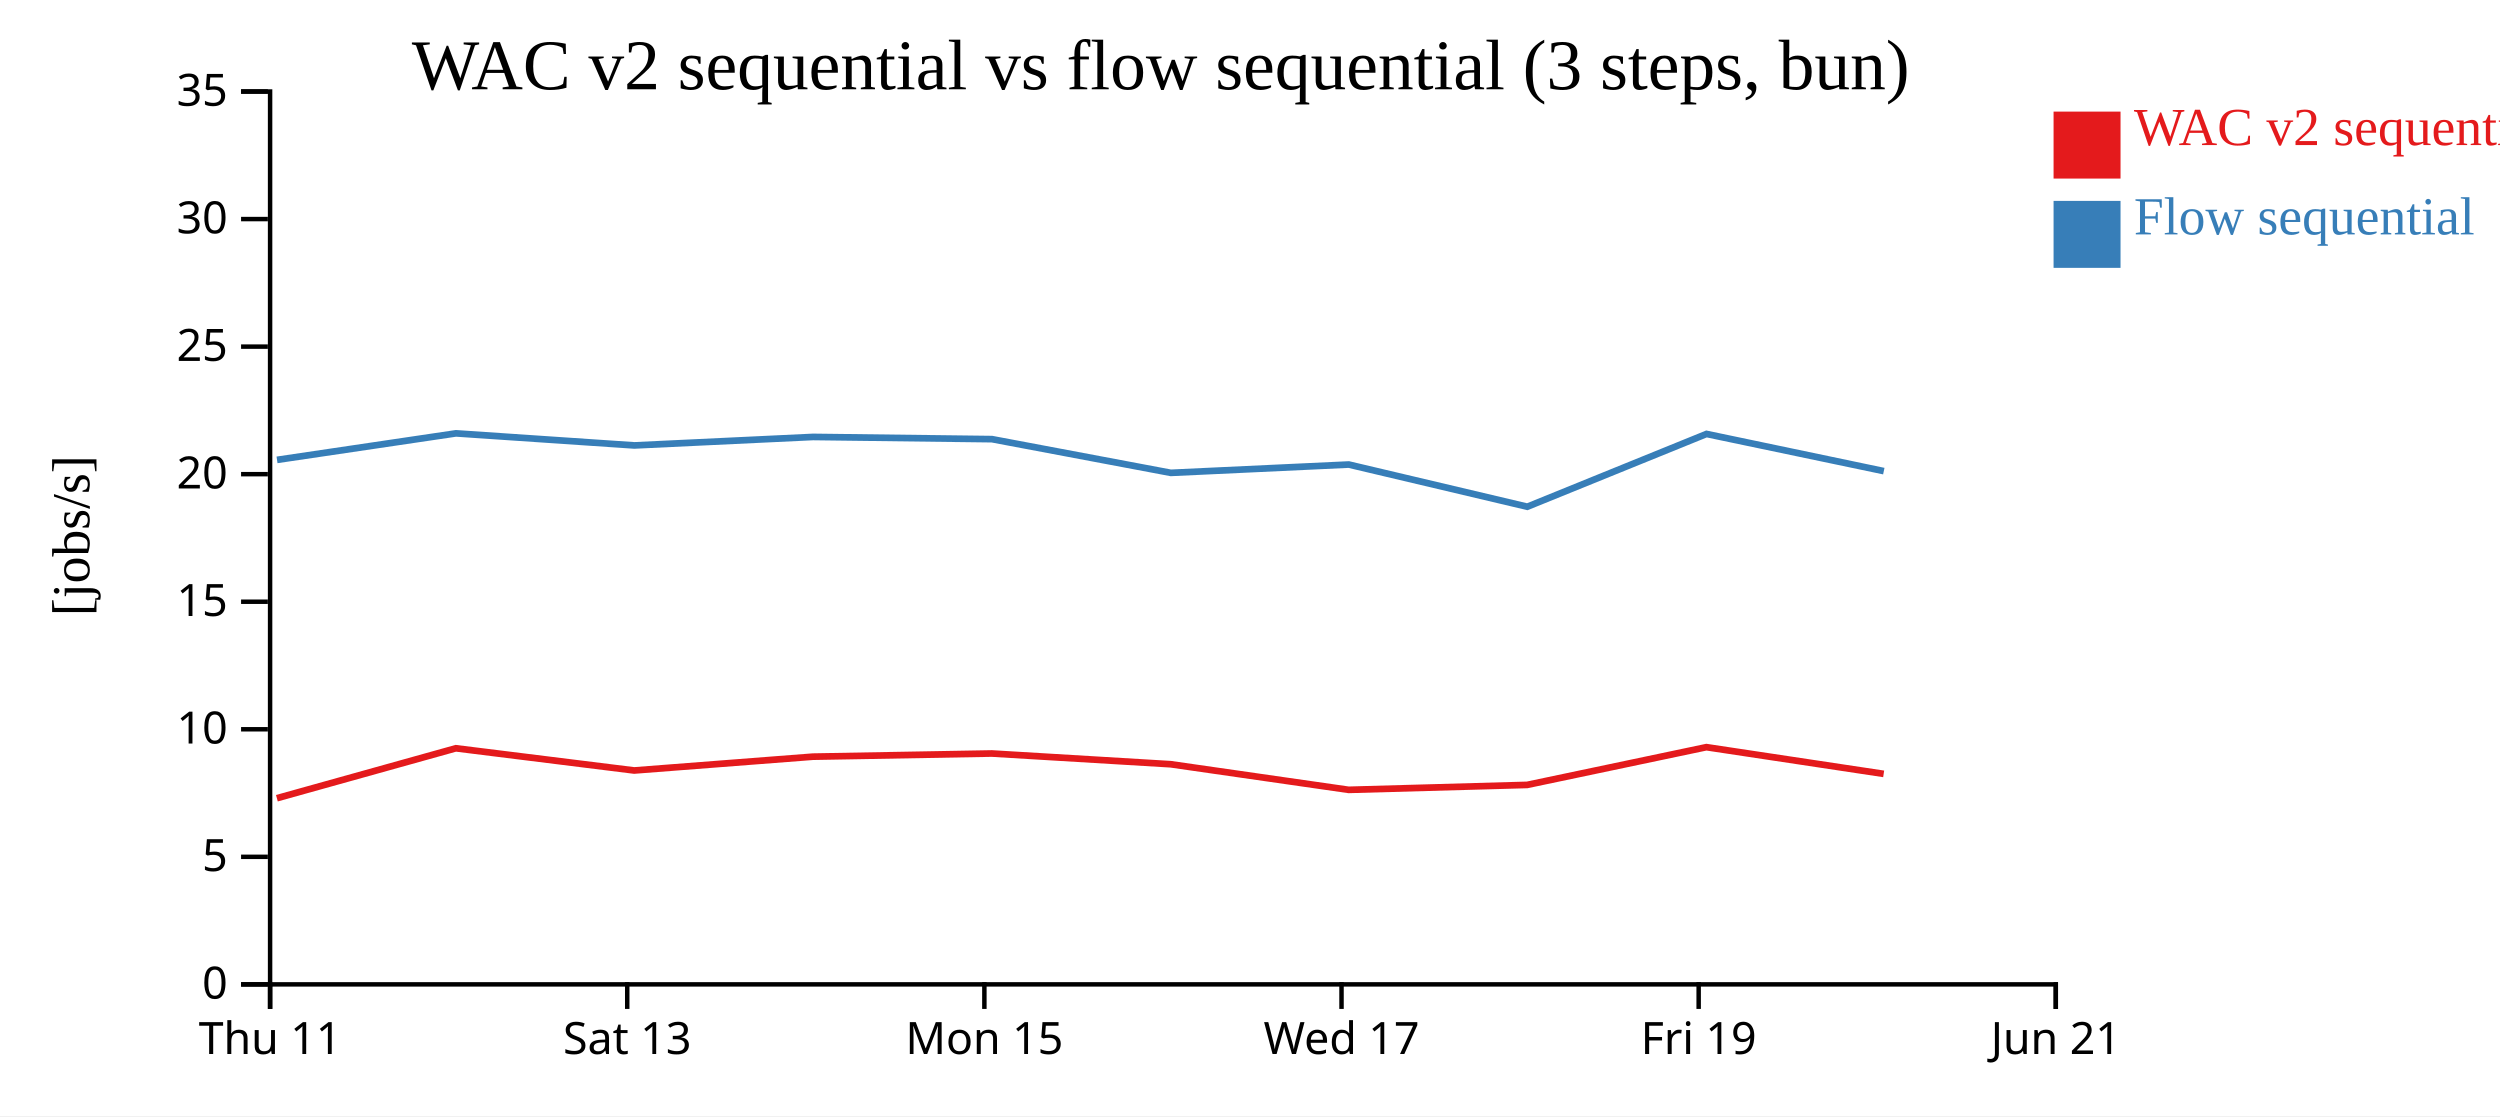
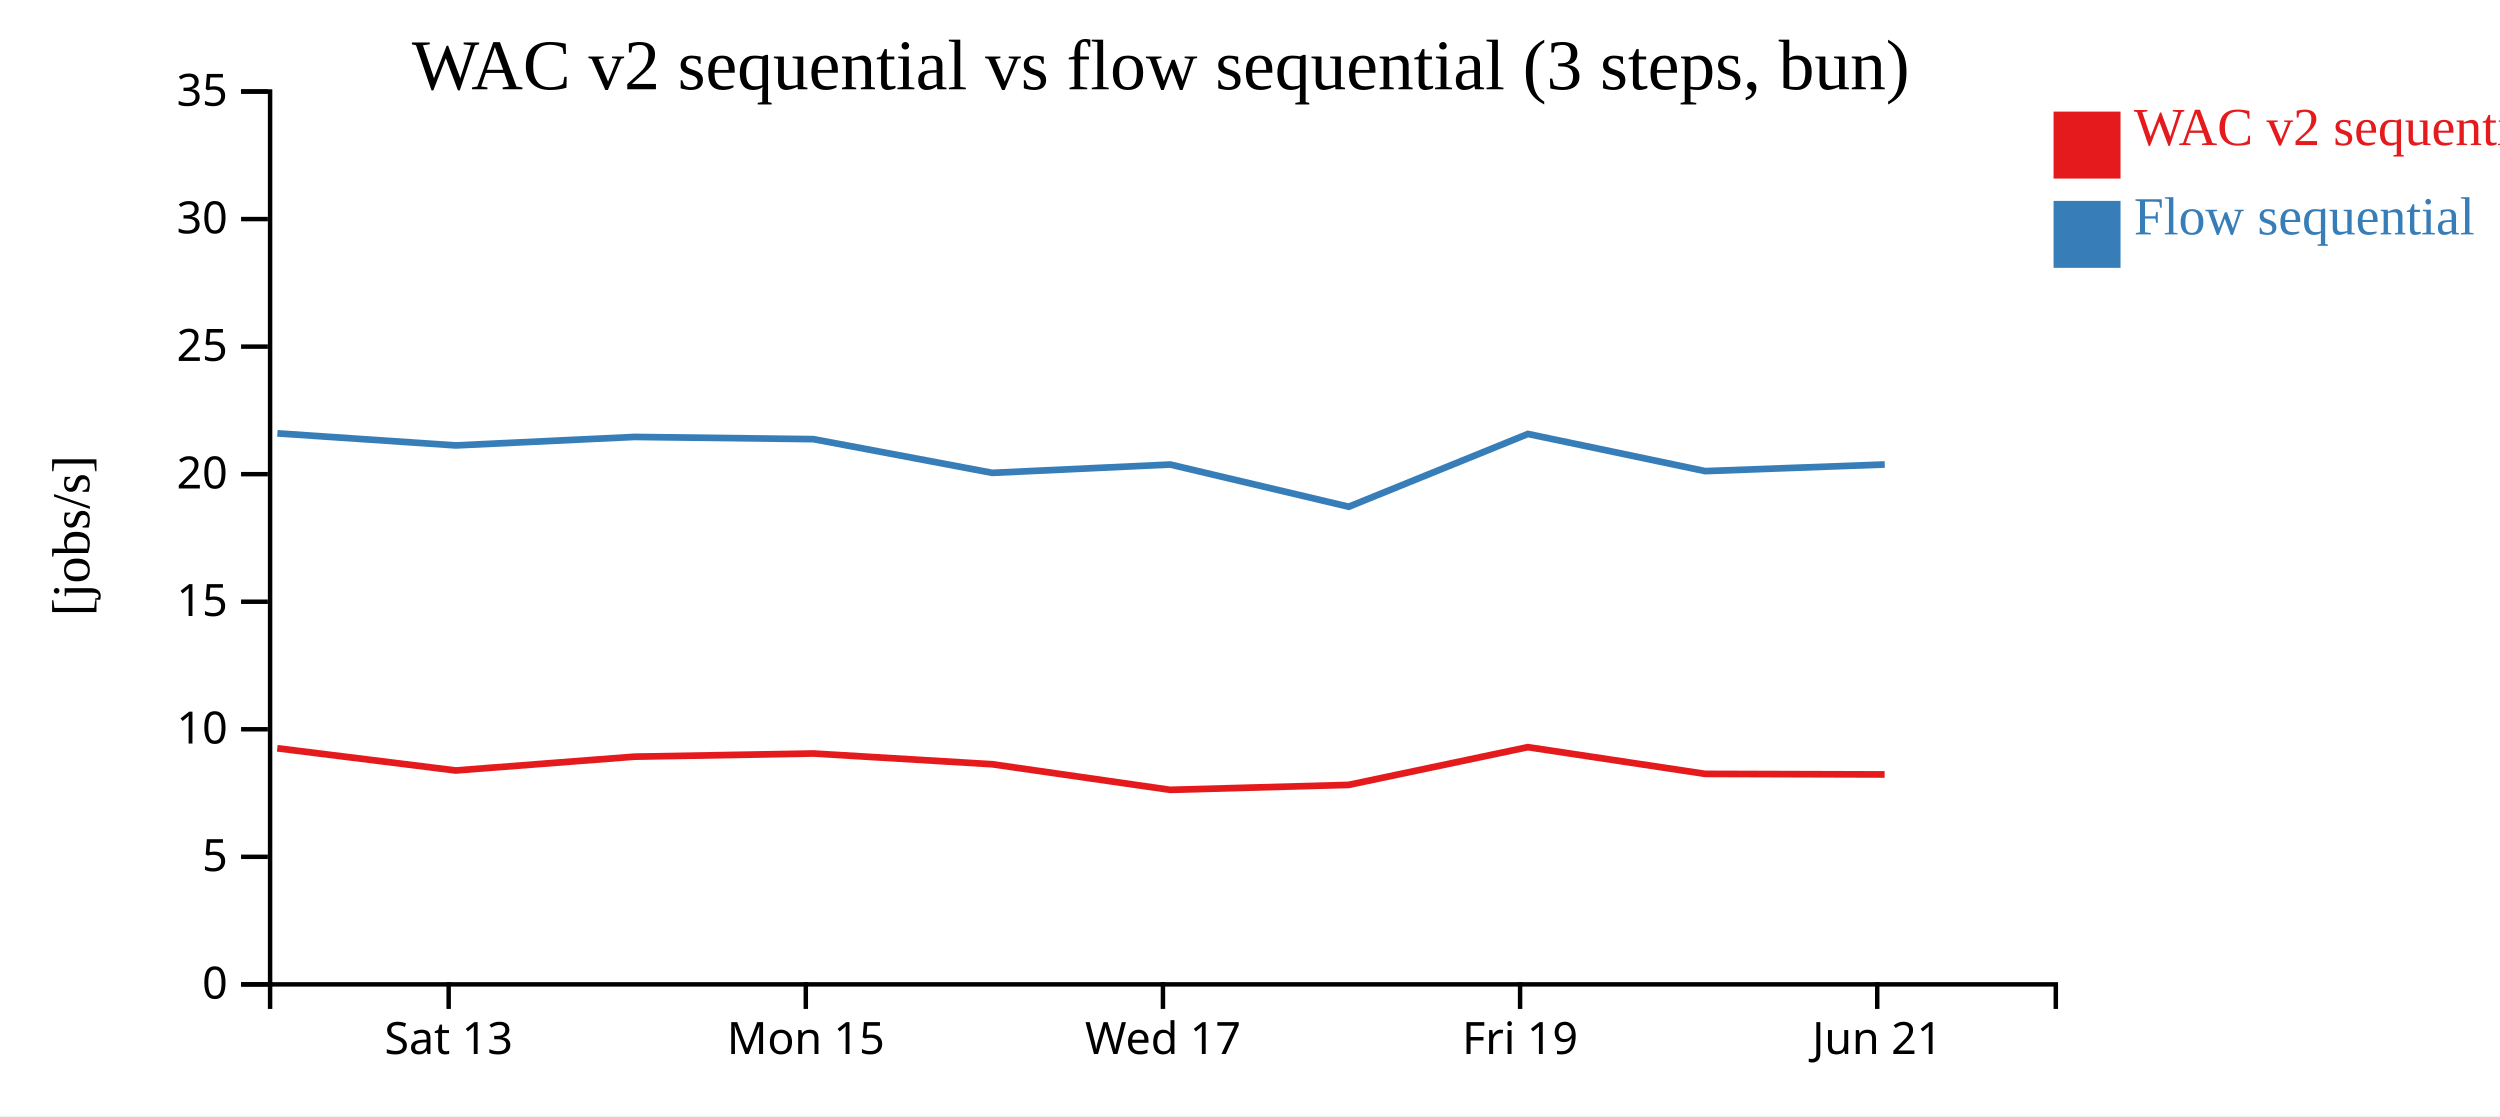
<svg xmlns="http://www.w3.org/2000/svg" width="560" height="250">
  <rect width="100%" height="100%" fill="white" />
  <g transform="translate(60,20)">
    <g transform="translate(0,200)" fill="none" font-size="10" font-family="sans-serif" text-anchor="middle">
      <path class="domain" stroke="currentColor" d="M0.5,6V0.5H400.5V6" />
-       <g class="tick" opacity="1" transform="translate(0.5,0)">
-         <line stroke="currentColor" y2="6" />
-         <text fill="currentColor" y="9" dy="0.71em">Thu 11</text>
-       </g>
-       <g class="tick" opacity="1" transform="translate(80.5,0)">
+       <g class="tick" opacity="1" transform="translate(40.5,0)">
        <line stroke="currentColor" y2="6" />
        <text fill="currentColor" y="9" dy="0.71em">Sat 13</text>
      </g>
-       <g class="tick" opacity="1" transform="translate(160.5,0)">
+       <g class="tick" opacity="1" transform="translate(120.5,0)">
        <line stroke="currentColor" y2="6" />
        <text fill="currentColor" y="9" dy="0.71em">Mon 15</text>
      </g>
-       <g class="tick" opacity="1" transform="translate(240.5,0)">
+       <g class="tick" opacity="1" transform="translate(200.5,0)">
        <line stroke="currentColor" y2="6" />
        <text fill="currentColor" y="9" dy="0.71em">Wed 17</text>
      </g>
-       <g class="tick" opacity="1" transform="translate(320.5,0)">
+       <g class="tick" opacity="1" transform="translate(280.5,0)">
        <line stroke="currentColor" y2="6" />
        <text fill="currentColor" y="9" dy="0.71em">Fri 19</text>
      </g>
-       <g class="tick" opacity="1" transform="translate(400.5,0)">
+       <g class="tick" opacity="1" transform="translate(360.5,0)">
        <line stroke="currentColor" y2="6" />
        <text fill="currentColor" y="9" dy="0.71em">Jun 21</text>
      </g>
    </g>
    <g fill="none" font-size="10" font-family="sans-serif" text-anchor="end">
      <path class="domain" stroke="currentColor" d="M-6,200.5H0.5V0.5H-6" />
      <g class="tick" opacity="1" transform="translate(0,200.5)">
        <line stroke="currentColor" x2="-6" />
        <text fill="currentColor" x="-9" dy="0.32em">0</text>
      </g>
      <g class="tick" opacity="1" transform="translate(0,171.9286)">
        <line stroke="currentColor" x2="-6" />
        <text fill="currentColor" x="-9" dy="0.32em">5</text>
      </g>
      <g class="tick" opacity="1" transform="translate(0,143.3571)">
        <line stroke="currentColor" x2="-6" />
        <text fill="currentColor" x="-9" dy="0.32em">10</text>
      </g>
      <g class="tick" opacity="1" transform="translate(0,114.7857)">
        <line stroke="currentColor" x2="-6" />
        <text fill="currentColor" x="-9" dy="0.32em">15</text>
      </g>
      <g class="tick" opacity="1" transform="translate(0,86.21429)">
        <line stroke="currentColor" x2="-6" />
        <text fill="currentColor" x="-9" dy="0.32em">20</text>
      </g>
      <g class="tick" opacity="1" transform="translate(0,57.64286)">
        <line stroke="currentColor" x2="-6" />
        <text fill="currentColor" x="-9" dy="0.32em">25</text>
      </g>
      <g class="tick" opacity="1" transform="translate(0,29.07143)">
        <line stroke="currentColor" x2="-6" />
        <text fill="currentColor" x="-9" dy="0.32em">30</text>
      </g>
      <g class="tick" opacity="1" transform="translate(0,0.5)">
        <line stroke="currentColor" x2="-6" />
        <text fill="currentColor" x="-9" dy="0.32em">35</text>
      </g>
    </g>
    <text text-anchor="middle" style="font-size: 12px" transform="rotate(-90)" y="-40" x="-100">[jobs/s]</text>
    <text text-anchor="middle" style="font-size: 16px" y="0" x="200">WAC v2 sequential vs flow sequential (3 steps, bun)</text>
-     <path class="line" fill="none" stroke="#e41a1c" stroke-width="1.5" d="M2.022,158.801L42.107,147.614L82.051,152.588L122.101,149.494L162.168,148.785L202.232,151.189L242.097,156.925L282.077,155.818L322.232,147.363L361.942,153.349" />
-     <path class="line" fill="none" stroke="#377eb8" stroke-width="1.5" d="M2.053,83.012L42.135,77.072L82.081,79.775L122.13,77.874L162.196,78.368L202.263,85.92L242.127,84.056L282.11,93.509L322.259,77.205L361.972,85.531" />
+     <path class="line" fill="none" stroke="#e41a1c" stroke-width="1.5" d="M2.107,147.614L42.051,152.588L82.101,149.494L122.168,148.785L162.232,151.189L202.097,156.925L242.077,155.818L282.232,147.363L321.942,153.349L362.156,153.476" />
+     <path class="line" fill="none" stroke="#377eb8" stroke-width="1.5" d="M2.135,77.072L42.081,79.775L82.13,77.874L122.196,78.368L162.263,85.92L202.127,84.056L242.11,93.509L282.259,77.205L321.972,85.531L362.186,84.045" />
    <rect class="dot" x="400" y="5" width="15" height="15" style="fill: #e41a1c;" />
    <rect class="dot" x="400" y="25" width="15" height="15" style="fill: #377eb8;" />
    <text class="label" x="418" y="12.5" style="fill: #e41a1c; alignment-baseline: middle;" text-anchor="left">WAC v2 sequential</text>
    <text class="label" x="418" y="32.5" style="fill: #377eb8; alignment-baseline: middle;" text-anchor="left">Flow sequential</text>
  </g>
</svg>
